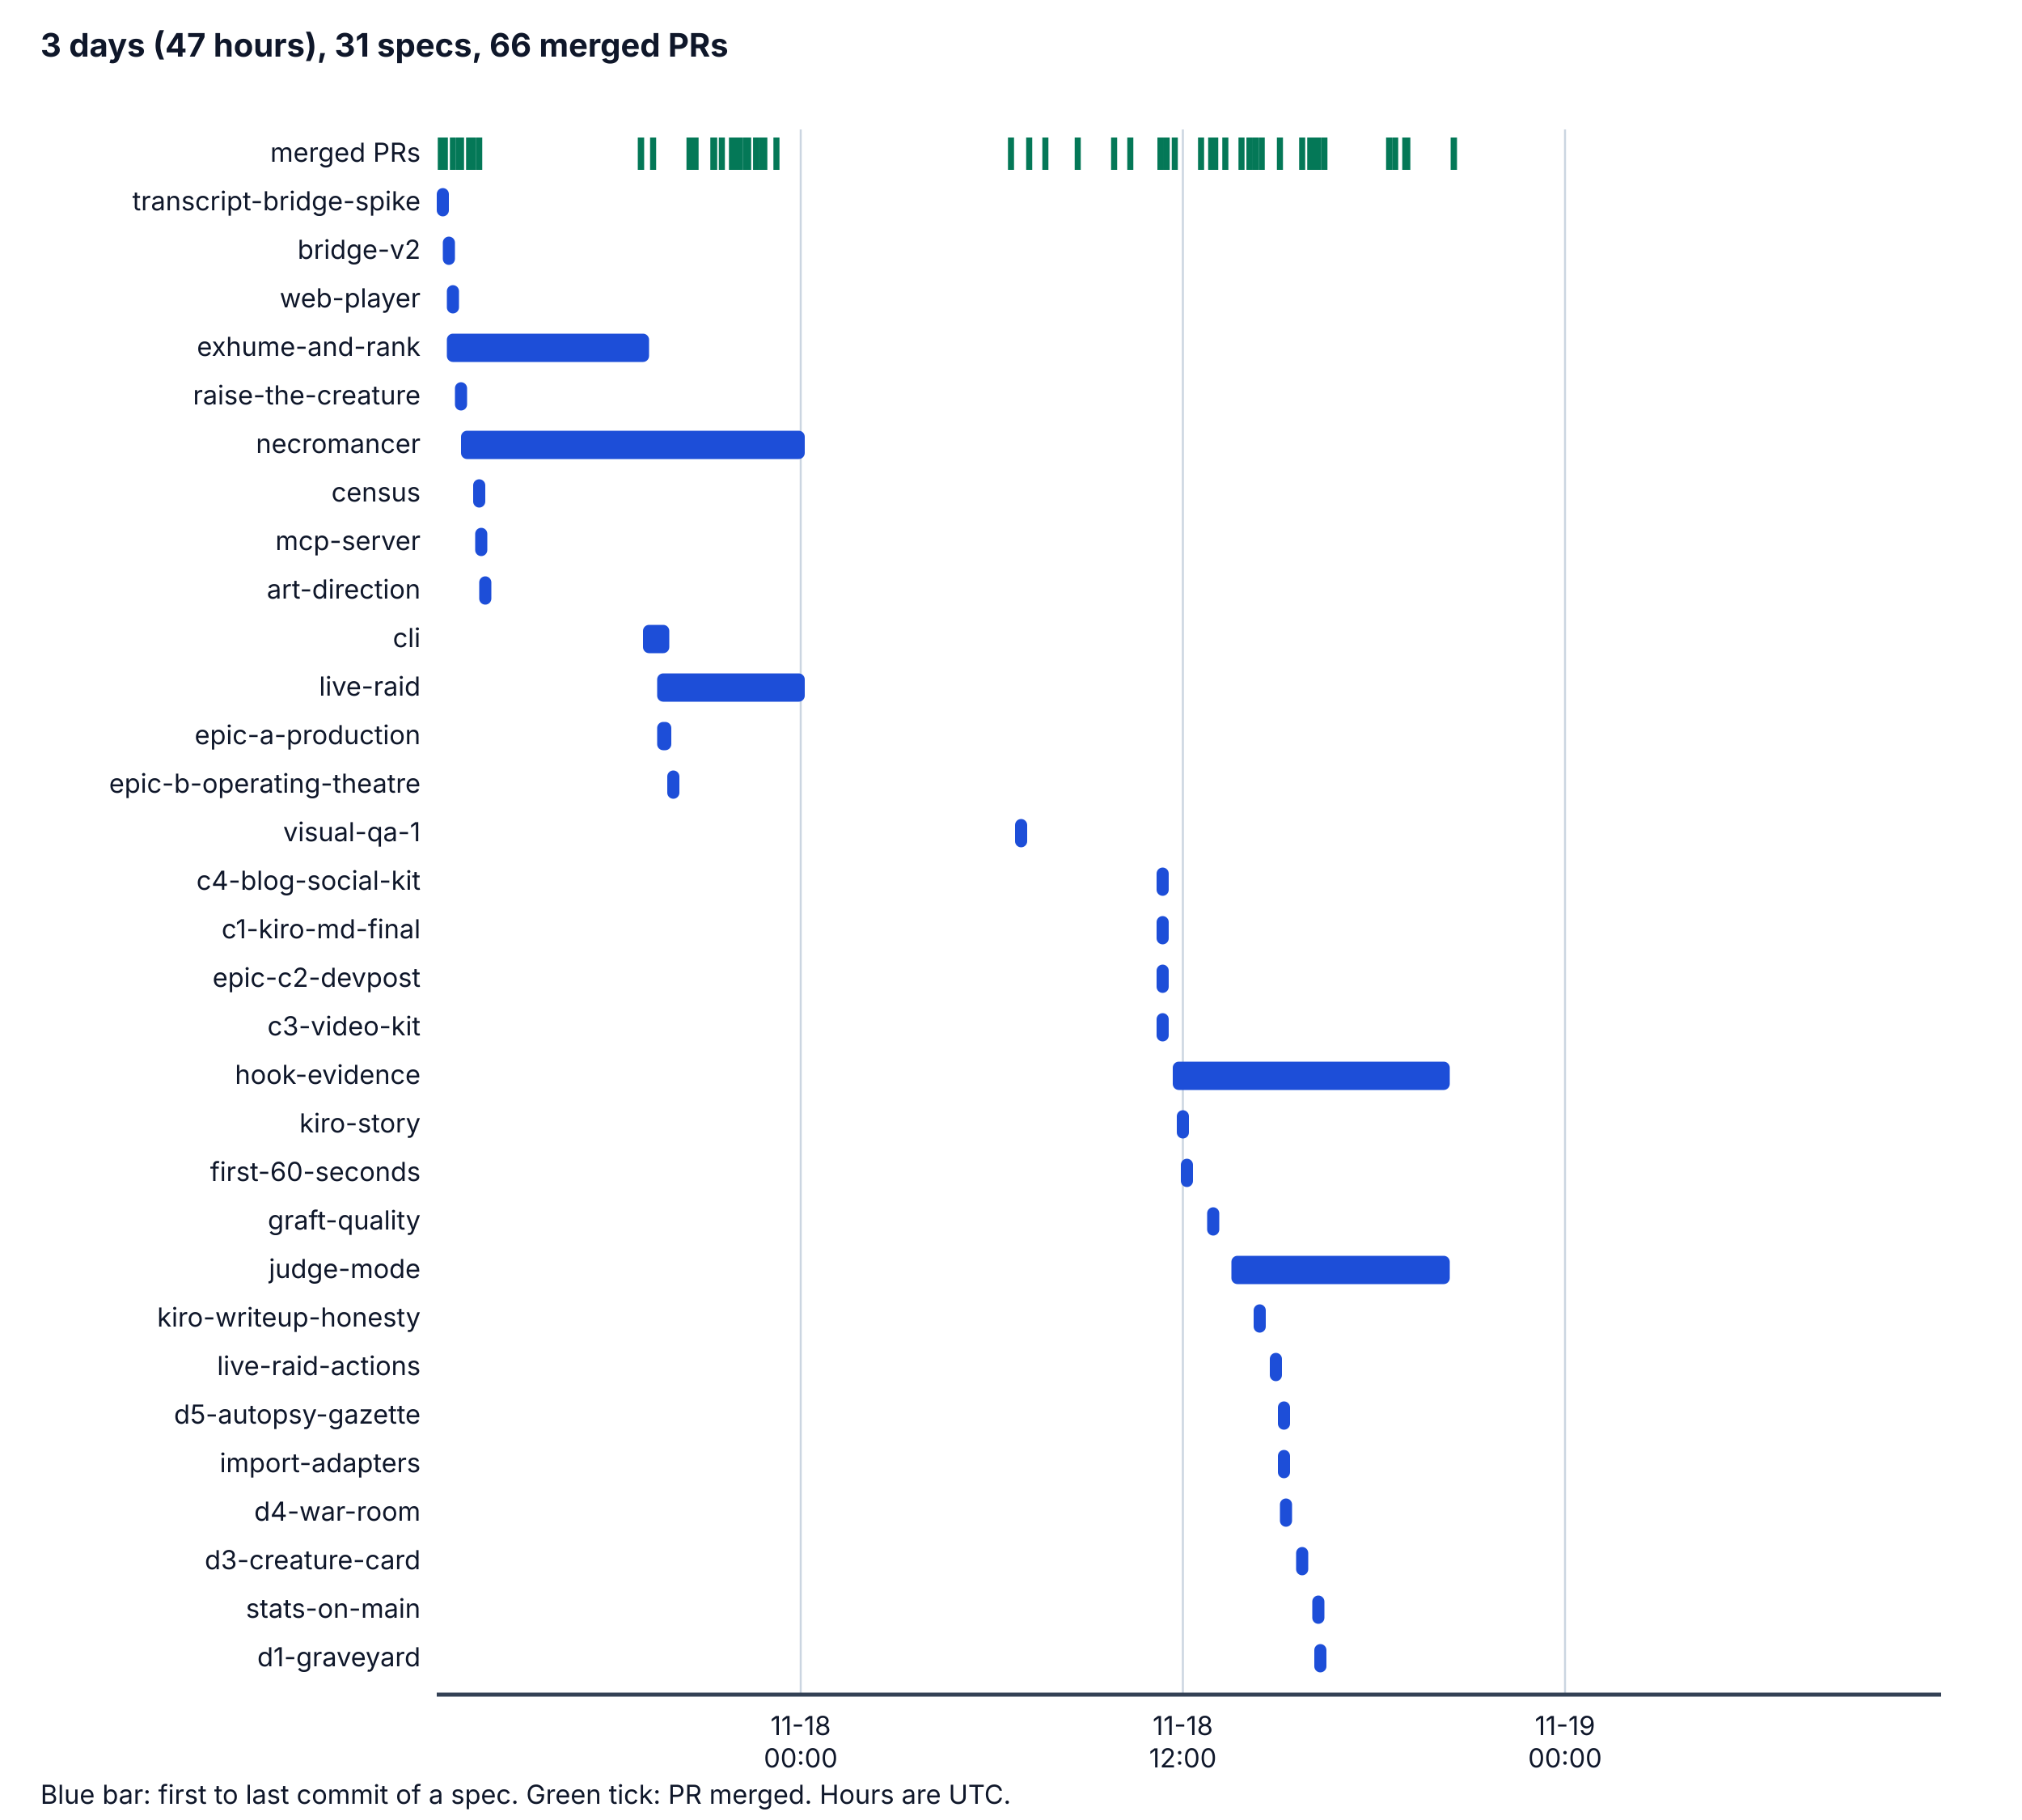
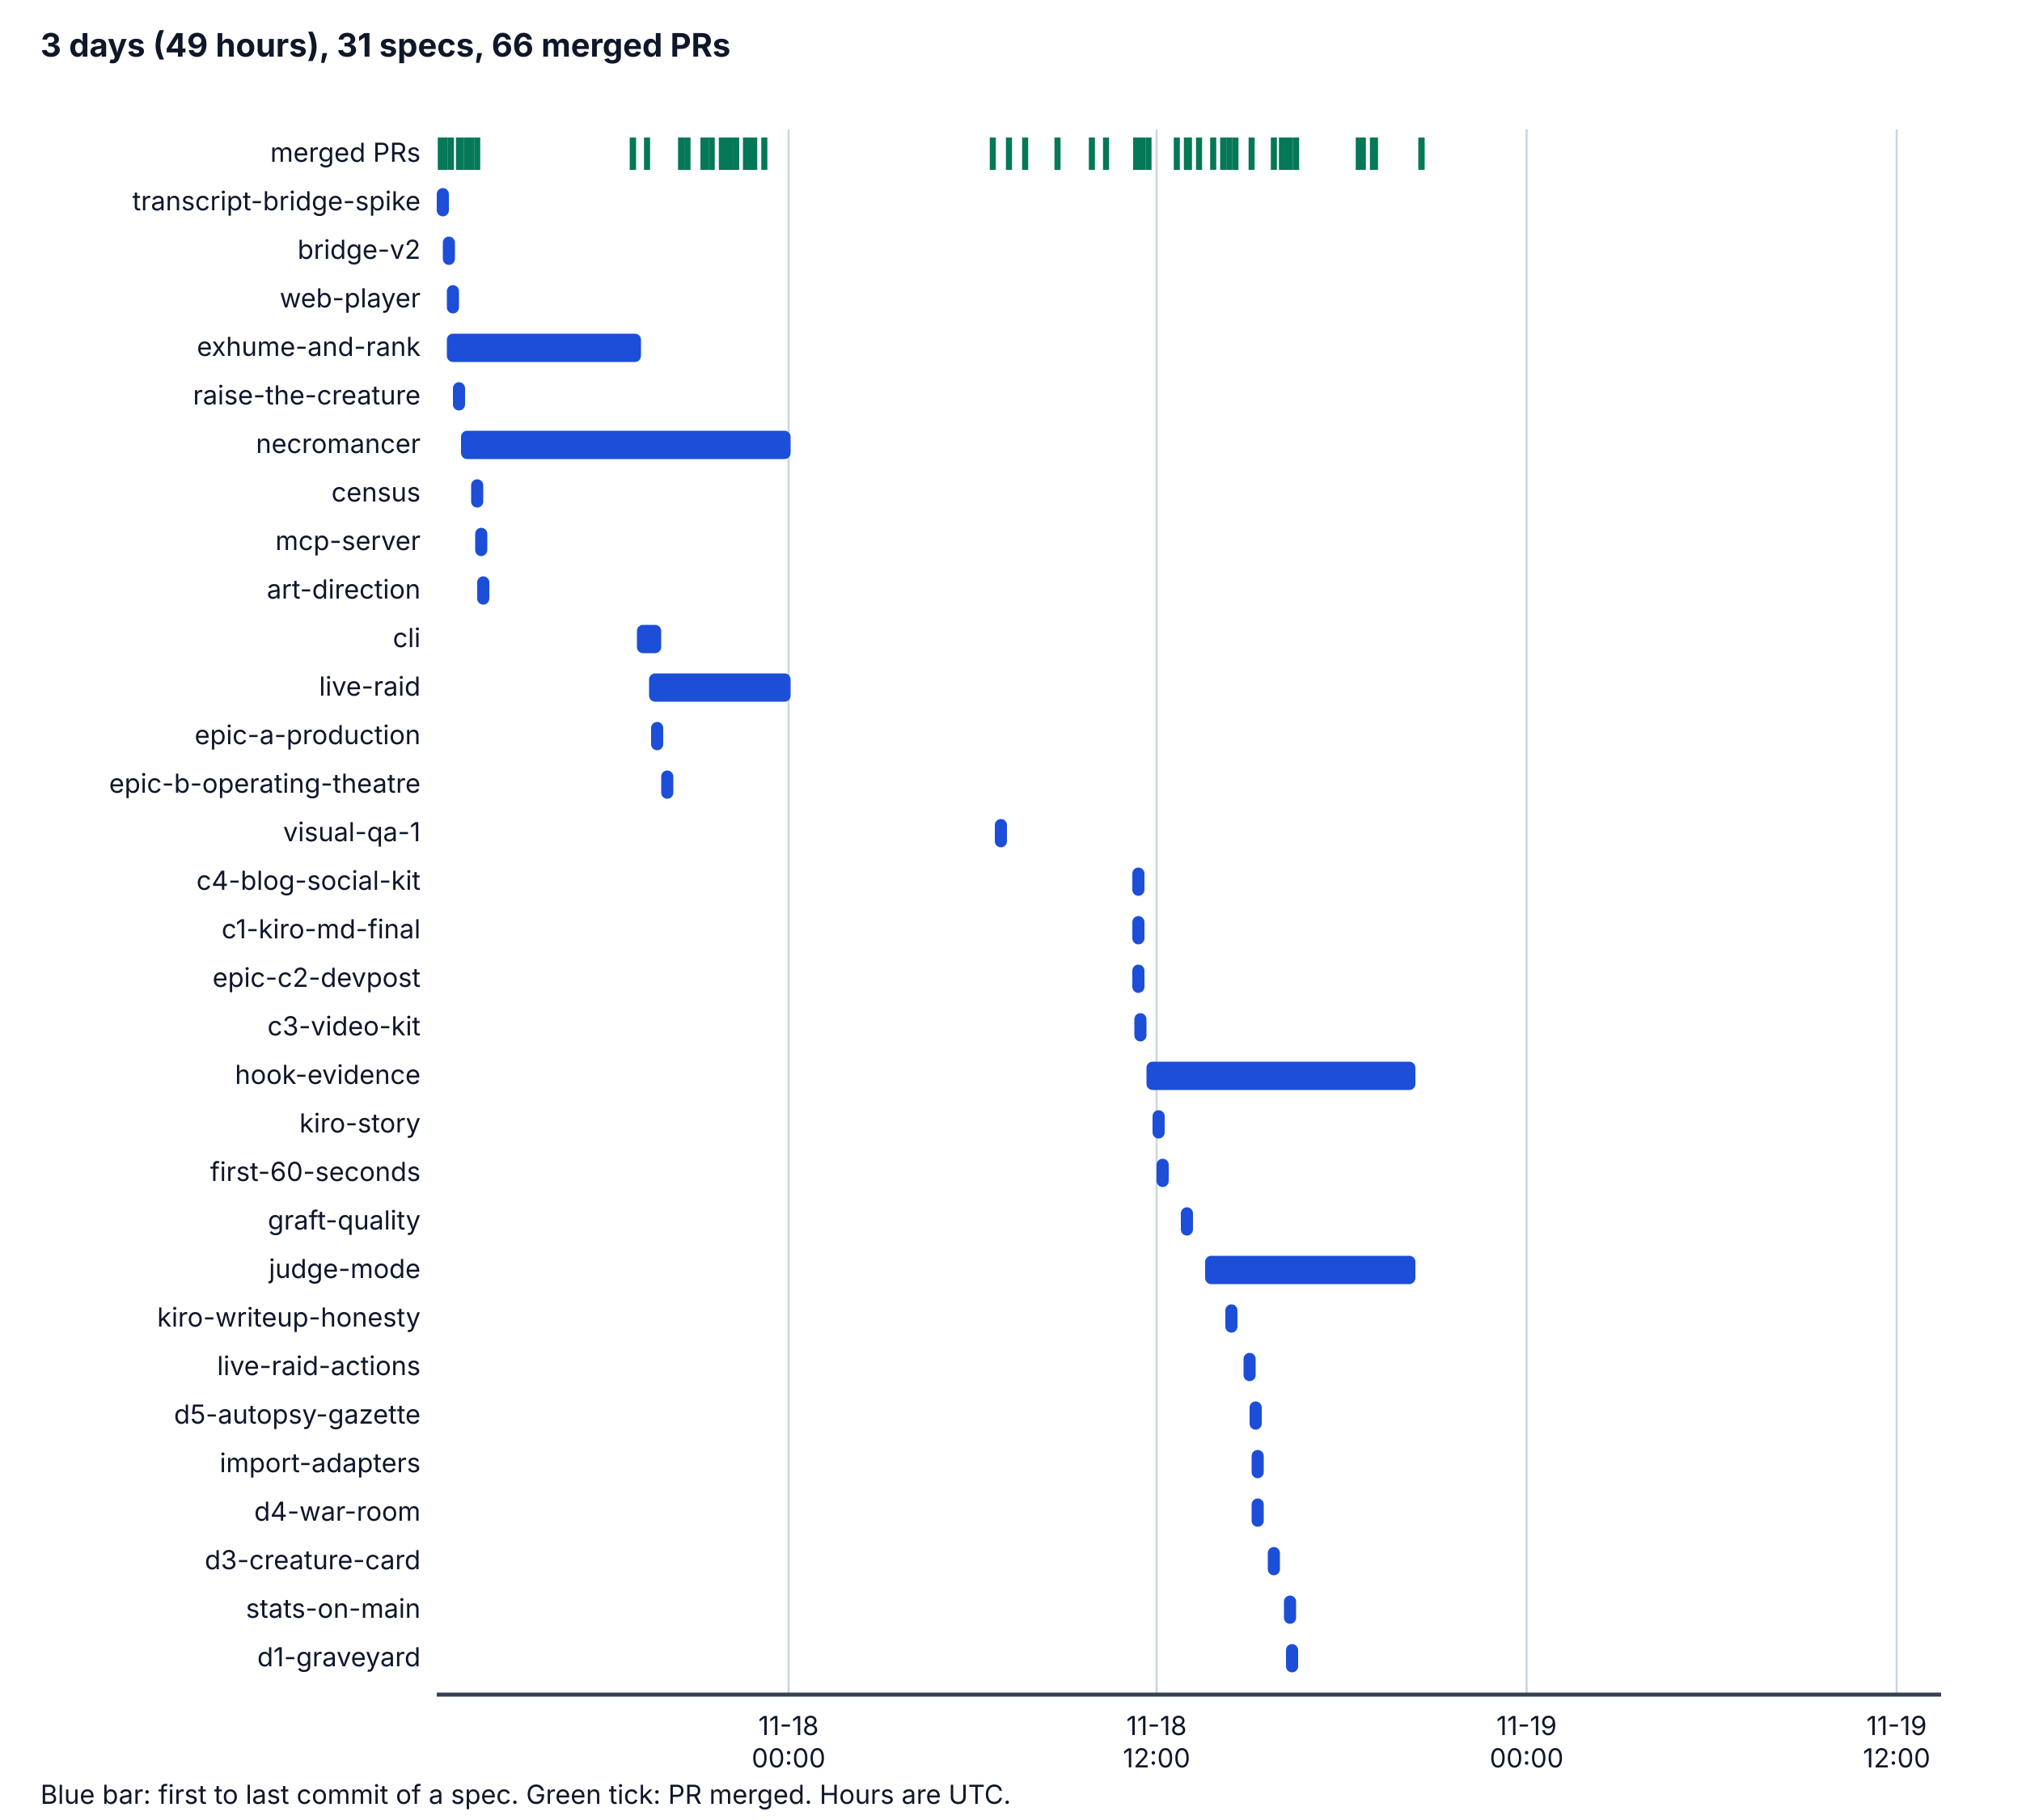
<svg xmlns="http://www.w3.org/2000/svg" viewBox="0 0 1000 900" width="1000" height="900" role="img" aria-labelledby="t d">
  <style>
    .bg { fill: #ffffff; } .ax { stroke: #334155; stroke-width: 2; } .grid { stroke: #cbd5e1; stroke-width: 1; }
    .tx { fill: #0f172a; font-family: system-ui, -apple-system, "Segoe UI", sans-serif; font-size: 14px; }
    .h { font-weight: bold; font-size: 16px; } .sm { font-size: 13px; } .bar { fill: #1d4ed8; } .pr { stroke: #047857; stroke-width: 3; }
    @media (prefers-color-scheme: dark) {
      .bg { fill: #0b1220; } .ax { stroke: #cbd5e1; } .grid { stroke: #334155; } .tx { fill: #f1f5f9; } .bar { fill: #60a5fa; } .pr { stroke: #34d399; }
    }
  </style>
  <rect class="bg" x="0" y="0" width="1000" height="900" />
-   <text class="tx h" x="20" y="28">3 days (47 hours), 31 specs, 66 merged PRs</text>
-   <line class="grid" x1="396" y1="64" x2="396" y2="838" />
-   <text class="tx sm" x="396" y="858" text-anchor="middle">11-18</text>
-   <text class="tx sm" x="396" y="874" text-anchor="middle">00:00</text>
-   <line class="grid" x1="585" y1="64" x2="585" y2="838" />
-   <text class="tx sm" x="585" y="858" text-anchor="middle">11-18</text>
-   <text class="tx sm" x="585" y="874" text-anchor="middle">12:00</text>
-   <line class="grid" x1="774" y1="64" x2="774" y2="838" />
-   <text class="tx sm" x="774" y="858" text-anchor="middle">11-19</text>
-   <text class="tx sm" x="774" y="874" text-anchor="middle">00:00</text>
+   <text class="tx h" x="20" y="28">3 days (49 hours), 31 specs, 66 merged PRs</text>
+   <line class="grid" x1="390" y1="64" x2="390" y2="838" />
+   <text class="tx sm" x="390" y="858" text-anchor="middle">11-18</text>
+   <text class="tx sm" x="390" y="874" text-anchor="middle">00:00</text>
+   <line class="grid" x1="572" y1="64" x2="572" y2="838" />
+   <text class="tx sm" x="572" y="858" text-anchor="middle">11-18</text>
+   <text class="tx sm" x="572" y="874" text-anchor="middle">12:00</text>
+   <line class="grid" x1="755" y1="64" x2="755" y2="838" />
+   <text class="tx sm" x="755" y="858" text-anchor="middle">11-19</text>
+   <text class="tx sm" x="755" y="874" text-anchor="middle">00:00</text>
+   <line class="grid" x1="938" y1="64" x2="938" y2="838" />
+   <text class="tx sm" x="938" y="858" text-anchor="middle">11-19</text>
+   <text class="tx sm" x="938" y="874" text-anchor="middle">12:00</text>
  <line class="ax" x1="216" y1="838" x2="960" y2="838" />
  <text class="tx sm" x="208" y="80" text-anchor="end">merged PRs</text>
  <line class="pr" x1="218" y1="68" x2="218" y2="84" />
  <line class="pr" x1="220" y1="68" x2="220" y2="84" />
-   <line class="pr" x1="224" y1="68" x2="224" y2="84" />
+   <line class="pr" x1="223" y1="68" x2="223" y2="84" />
  <line class="pr" x1="227" y1="68" x2="227" y2="84" />
  <line class="pr" x1="228" y1="68" x2="228" y2="84" />
-   <line class="pr" x1="232" y1="68" x2="232" y2="84" />
-   <line class="pr" x1="234" y1="68" x2="234" y2="84" />
-   <line class="pr" x1="317" y1="68" x2="317" y2="84" />
-   <line class="pr" x1="237" y1="68" x2="237" y2="84" />
-   <line class="pr" x1="317" y1="68" x2="317" y2="84" />
-   <line class="pr" x1="323" y1="68" x2="323" y2="84" />
-   <line class="pr" x1="341" y1="68" x2="341" y2="84" />
-   <line class="pr" x1="344" y1="68" x2="344" y2="84" />
-   <line class="pr" x1="342" y1="68" x2="342" y2="84" />
-   <line class="pr" x1="342" y1="68" x2="342" y2="84" />
-   <line class="pr" x1="342" y1="68" x2="342" y2="84" />
-   <line class="pr" x1="353" y1="68" x2="353" y2="84" />
-   <line class="pr" x1="353" y1="68" x2="353" y2="84" />
-   <line class="pr" x1="353" y1="68" x2="353" y2="84" />
-   <line class="pr" x1="353" y1="68" x2="353" y2="84" />
-   <line class="pr" x1="353" y1="68" x2="353" y2="84" />
+   <line class="pr" x1="231" y1="68" x2="231" y2="84" />
+   <line class="pr" x1="233" y1="68" x2="233" y2="84" />
+   <line class="pr" x1="313" y1="68" x2="313" y2="84" />
+   <line class="pr" x1="236" y1="68" x2="236" y2="84" />
+   <line class="pr" x1="313" y1="68" x2="313" y2="84" />
+   <line class="pr" x1="320" y1="68" x2="320" y2="84" />
+   <line class="pr" x1="337" y1="68" x2="337" y2="84" />
+   <line class="pr" x1="340" y1="68" x2="340" y2="84" />
+   <line class="pr" x1="337" y1="68" x2="337" y2="84" />
+   <line class="pr" x1="337" y1="68" x2="337" y2="84" />
+   <line class="pr" x1="337" y1="68" x2="337" y2="84" />
+   <line class="pr" x1="349" y1="68" x2="349" y2="84" />
+   <line class="pr" x1="348" y1="68" x2="348" y2="84" />
+   <line class="pr" x1="349" y1="68" x2="349" y2="84" />
+   <line class="pr" x1="348" y1="68" x2="348" y2="84" />
+   <line class="pr" x1="348" y1="68" x2="348" y2="84" />
+   <line class="pr" x1="352" y1="68" x2="352" y2="84" />
  <line class="pr" x1="357" y1="68" x2="357" y2="84" />
-   <line class="pr" x1="362" y1="68" x2="362" y2="84" />
-   <line class="pr" x1="365" y1="68" x2="365" y2="84" />
+   <line class="pr" x1="360" y1="68" x2="360" y2="84" />
+   <line class="pr" x1="359" y1="68" x2="359" y2="84" />
+   <line class="pr" x1="361" y1="68" x2="361" y2="84" />
  <line class="pr" x1="364" y1="68" x2="364" y2="84" />
-   <line class="pr" x1="366" y1="68" x2="366" y2="84" />
+   <line class="pr" x1="364" y1="68" x2="364" y2="84" />
  <line class="pr" x1="369" y1="68" x2="369" y2="84" />
-   <line class="pr" x1="370" y1="68" x2="370" y2="84" />
-   <line class="pr" x1="374" y1="68" x2="374" y2="84" />
-   <line class="pr" x1="374" y1="68" x2="374" y2="84" />
-   <line class="pr" x1="377" y1="68" x2="377" y2="84" />
+   <line class="pr" x1="369" y1="68" x2="369" y2="84" />
+   <line class="pr" x1="371" y1="68" x2="371" y2="84" />
+   <line class="pr" x1="373" y1="68" x2="373" y2="84" />
  <line class="pr" x1="378" y1="68" x2="378" y2="84" />
-   <line class="pr" x1="384" y1="68" x2="384" y2="84" />
-   <line class="pr" x1="500" y1="68" x2="500" y2="84" />
-   <line class="pr" x1="509" y1="68" x2="509" y2="84" />
-   <line class="pr" x1="517" y1="68" x2="517" y2="84" />
-   <line class="pr" x1="533" y1="68" x2="533" y2="84" />
-   <line class="pr" x1="551" y1="68" x2="551" y2="84" />
-   <line class="pr" x1="559" y1="68" x2="559" y2="84" />
-   <line class="pr" x1="574" y1="68" x2="574" y2="84" />
-   <line class="pr" x1="574" y1="68" x2="574" y2="84" />
-   <line class="pr" x1="574" y1="68" x2="574" y2="84" />
-   <line class="pr" x1="577" y1="68" x2="577" y2="84" />
-   <line class="pr" x1="581" y1="68" x2="581" y2="84" />
-   <line class="pr" x1="594" y1="68" x2="594" y2="84" />
-   <line class="pr" x1="601" y1="68" x2="601" y2="84" />
-   <line class="pr" x1="599" y1="68" x2="599" y2="84" />
-   <line class="pr" x1="606" y1="68" x2="606" y2="84" />
-   <line class="pr" x1="614" y1="68" x2="614" y2="84" />
-   <line class="pr" x1="624" y1="68" x2="624" y2="84" />
-   <line class="pr" x1="618" y1="68" x2="618" y2="84" />
-   <line class="pr" x1="618" y1="68" x2="618" y2="84" />
-   <line class="pr" x1="621" y1="68" x2="621" y2="84" />
-   <line class="pr" x1="633" y1="68" x2="633" y2="84" />
-   <line class="pr" x1="648" y1="68" x2="648" y2="84" />
-   <line class="pr" x1="644" y1="68" x2="644" y2="84" />
-   <line class="pr" x1="652" y1="68" x2="652" y2="84" />
-   <line class="pr" x1="655" y1="68" x2="655" y2="84" />
-   <line class="pr" x1="649" y1="68" x2="649" y2="84" />
-   <line class="pr" x1="650" y1="68" x2="650" y2="84" />
-   <line class="pr" x1="690" y1="68" x2="690" y2="84" />
-   <line class="pr" x1="687" y1="68" x2="687" y2="84" />
-   <line class="pr" x1="695" y1="68" x2="695" y2="84" />
-   <line class="pr" x1="696" y1="68" x2="696" y2="84" />
-   <line class="pr" x1="719" y1="68" x2="719" y2="84" />
-   <line class="pr" x1="719" y1="68" x2="719" y2="84" />
+   <line class="pr" x1="491" y1="68" x2="491" y2="84" />
+   <line class="pr" x1="499" y1="68" x2="499" y2="84" />
+   <line class="pr" x1="507" y1="68" x2="507" y2="84" />
+   <line class="pr" x1="523" y1="68" x2="523" y2="84" />
+   <line class="pr" x1="540" y1="68" x2="540" y2="84" />
+   <line class="pr" x1="547" y1="68" x2="547" y2="84" />
+   <line class="pr" x1="562" y1="68" x2="562" y2="84" />
+   <line class="pr" x1="562" y1="68" x2="562" y2="84" />
+   <line class="pr" x1="562" y1="68" x2="562" y2="84" />
+   <line class="pr" x1="565" y1="68" x2="565" y2="84" />
+   <line class="pr" x1="568" y1="68" x2="568" y2="84" />
+   <line class="pr" x1="582" y1="68" x2="582" y2="84" />
+   <line class="pr" x1="588" y1="68" x2="588" y2="84" />
+   <line class="pr" x1="587" y1="68" x2="587" y2="84" />
+   <line class="pr" x1="593" y1="68" x2="593" y2="84" />
+   <line class="pr" x1="600" y1="68" x2="600" y2="84" />
+   <line class="pr" x1="611" y1="68" x2="611" y2="84" />
+   <line class="pr" x1="605" y1="68" x2="605" y2="84" />
+   <line class="pr" x1="605" y1="68" x2="605" y2="84" />
+   <line class="pr" x1="608" y1="68" x2="608" y2="84" />
+   <line class="pr" x1="619" y1="68" x2="619" y2="84" />
+   <line class="pr" x1="634" y1="68" x2="634" y2="84" />
+   <line class="pr" x1="630" y1="68" x2="630" y2="84" />
+   <line class="pr" x1="638" y1="68" x2="638" y2="84" />
+   <line class="pr" x1="641" y1="68" x2="641" y2="84" />
+   <line class="pr" x1="635" y1="68" x2="635" y2="84" />
+   <line class="pr" x1="636" y1="68" x2="636" y2="84" />
+   <line class="pr" x1="674" y1="68" x2="674" y2="84" />
+   <line class="pr" x1="672" y1="68" x2="672" y2="84" />
+   <line class="pr" x1="679" y1="68" x2="679" y2="84" />
+   <line class="pr" x1="680" y1="68" x2="680" y2="84" />
+   <line class="pr" x1="703" y1="68" x2="703" y2="84" />
+   <line class="pr" x1="703" y1="68" x2="703" y2="84" />
  <text class="tx sm" x="208" y="104" text-anchor="end">transcript-bridge-spike</text>
  <rect class="bar" x="216" y="93" width="6" height="14" rx="3" />
  <text class="tx sm" x="208" y="128" text-anchor="end">bridge-v2</text>
  <rect class="bar" x="219" y="117" width="6" height="14" rx="3" />
  <text class="tx sm" x="208" y="152" text-anchor="end">web-player</text>
  <rect class="bar" x="221" y="141" width="6" height="14" rx="3" />
  <text class="tx sm" x="208" y="176" text-anchor="end">exhume-and-rank</text>
-   <rect class="bar" x="221" y="165" width="100" height="14" rx="3" />
+   <rect class="bar" x="221" y="165" width="96" height="14" rx="3" />
  <text class="tx sm" x="208" y="200" text-anchor="end">raise-the-creature</text>
-   <rect class="bar" x="225" y="189" width="6" height="14" rx="3" />
+   <rect class="bar" x="224" y="189" width="6" height="14" rx="3" />
  <text class="tx sm" x="208" y="224" text-anchor="end">necromancer</text>
-   <rect class="bar" x="228" y="213" width="170" height="14" rx="3" />
+   <rect class="bar" x="228" y="213" width="163" height="14" rx="3" />
  <text class="tx sm" x="208" y="248" text-anchor="end">census</text>
-   <rect class="bar" x="234" y="237" width="6" height="14" rx="3" />
+   <rect class="bar" x="233" y="237" width="6" height="14" rx="3" />
  <text class="tx sm" x="208" y="272" text-anchor="end">mcp-server</text>
  <rect class="bar" x="235" y="261" width="6" height="14" rx="3" />
  <text class="tx sm" x="208" y="296" text-anchor="end">art-direction</text>
-   <rect class="bar" x="237" y="285" width="6" height="14" rx="3" />
+   <rect class="bar" x="236" y="285" width="6" height="14" rx="3" />
  <text class="tx sm" x="208" y="320" text-anchor="end">cli</text>
-   <rect class="bar" x="318" y="309" width="13" height="14" rx="3" />
+   <rect class="bar" x="315" y="309" width="12" height="14" rx="3" />
  <text class="tx sm" x="208" y="344" text-anchor="end">live-raid</text>
-   <rect class="bar" x="325" y="333" width="73" height="14" rx="3" />
+   <rect class="bar" x="321" y="333" width="70" height="14" rx="3" />
  <text class="tx sm" x="208" y="368" text-anchor="end">epic-a-production</text>
-   <rect class="bar" x="325" y="357" width="7" height="14" rx="3" />
+   <rect class="bar" x="322" y="357" width="6" height="14" rx="3" />
  <text class="tx sm" x="208" y="392" text-anchor="end">epic-b-operating-theatre</text>
-   <rect class="bar" x="330" y="381" width="6" height="14" rx="3" />
+   <rect class="bar" x="327" y="381" width="6" height="14" rx="3" />
  <text class="tx sm" x="208" y="416" text-anchor="end">visual-qa-1</text>
-   <rect class="bar" x="502" y="405" width="6" height="14" rx="3" />
+   <rect class="bar" x="492" y="405" width="6" height="14" rx="3" />
  <text class="tx sm" x="208" y="440" text-anchor="end">c4-blog-social-kit</text>
-   <rect class="bar" x="572" y="429" width="6" height="14" rx="3" />
+   <rect class="bar" x="560" y="429" width="6" height="14" rx="3" />
  <text class="tx sm" x="208" y="464" text-anchor="end">c1-kiro-md-final</text>
-   <rect class="bar" x="572" y="453" width="6" height="14" rx="3" />
+   <rect class="bar" x="560" y="453" width="6" height="14" rx="3" />
  <text class="tx sm" x="208" y="488" text-anchor="end">epic-c2-devpost</text>
-   <rect class="bar" x="572" y="477" width="6" height="14" rx="3" />
+   <rect class="bar" x="560" y="477" width="6" height="14" rx="3" />
  <text class="tx sm" x="208" y="512" text-anchor="end">c3-video-kit</text>
-   <rect class="bar" x="572" y="501" width="6" height="14" rx="3" />
+   <rect class="bar" x="561" y="501" width="6" height="14" rx="3" />
  <text class="tx sm" x="208" y="536" text-anchor="end">hook-evidence</text>
-   <rect class="bar" x="580" y="525" width="137" height="14" rx="3" />
+   <rect class="bar" x="567" y="525" width="133" height="14" rx="3" />
  <text class="tx sm" x="208" y="560" text-anchor="end">kiro-story</text>
-   <rect class="bar" x="582" y="549" width="6" height="14" rx="3" />
+   <rect class="bar" x="570" y="549" width="6" height="14" rx="3" />
  <text class="tx sm" x="208" y="584" text-anchor="end">first-60-seconds</text>
-   <rect class="bar" x="584" y="573" width="6" height="14" rx="3" />
+   <rect class="bar" x="572" y="573" width="6" height="14" rx="3" />
  <text class="tx sm" x="208" y="608" text-anchor="end">graft-quality</text>
-   <rect class="bar" x="597" y="597" width="6" height="14" rx="3" />
+   <rect class="bar" x="584" y="597" width="6" height="14" rx="3" />
  <text class="tx sm" x="208" y="632" text-anchor="end">judge-mode</text>
-   <rect class="bar" x="609" y="621" width="108" height="14" rx="3" />
+   <rect class="bar" x="596" y="621" width="104" height="14" rx="3" />
  <text class="tx sm" x="208" y="656" text-anchor="end">kiro-writeup-honesty</text>
-   <rect class="bar" x="620" y="645" width="6" height="14" rx="3" />
+   <rect class="bar" x="606" y="645" width="6" height="14" rx="3" />
  <text class="tx sm" x="208" y="680" text-anchor="end">live-raid-actions</text>
-   <rect class="bar" x="628" y="669" width="6" height="14" rx="3" />
+   <rect class="bar" x="615" y="669" width="6" height="14" rx="3" />
  <text class="tx sm" x="208" y="704" text-anchor="end">d5-autopsy-gazette</text>
-   <rect class="bar" x="632" y="693" width="6" height="14" rx="3" />
+   <rect class="bar" x="618" y="693" width="6" height="14" rx="3" />
  <text class="tx sm" x="208" y="728" text-anchor="end">import-adapters</text>
-   <rect class="bar" x="632" y="717" width="6" height="14" rx="3" />
+   <rect class="bar" x="619" y="717" width="6" height="14" rx="3" />
  <text class="tx sm" x="208" y="752" text-anchor="end">d4-war-room</text>
-   <rect class="bar" x="633" y="741" width="6" height="14" rx="3" />
+   <rect class="bar" x="619" y="741" width="6" height="14" rx="3" />
  <text class="tx sm" x="208" y="776" text-anchor="end">d3-creature-card</text>
-   <rect class="bar" x="641" y="765" width="6" height="14" rx="3" />
+   <rect class="bar" x="627" y="765" width="6" height="14" rx="3" />
  <text class="tx sm" x="208" y="800" text-anchor="end">stats-on-main</text>
-   <rect class="bar" x="649" y="789" width="6" height="14" rx="3" />
+   <rect class="bar" x="635" y="789" width="6" height="14" rx="3" />
  <text class="tx sm" x="208" y="824" text-anchor="end">d1-graveyard</text>
-   <rect class="bar" x="650" y="813" width="6" height="14" rx="3" />
+   <rect class="bar" x="636" y="813" width="6" height="14" rx="3" />
  <text class="tx sm" x="20" y="892">Blue bar: first to last commit of a spec. Green tick: PR merged. Hours are UTC.</text>
</svg>
